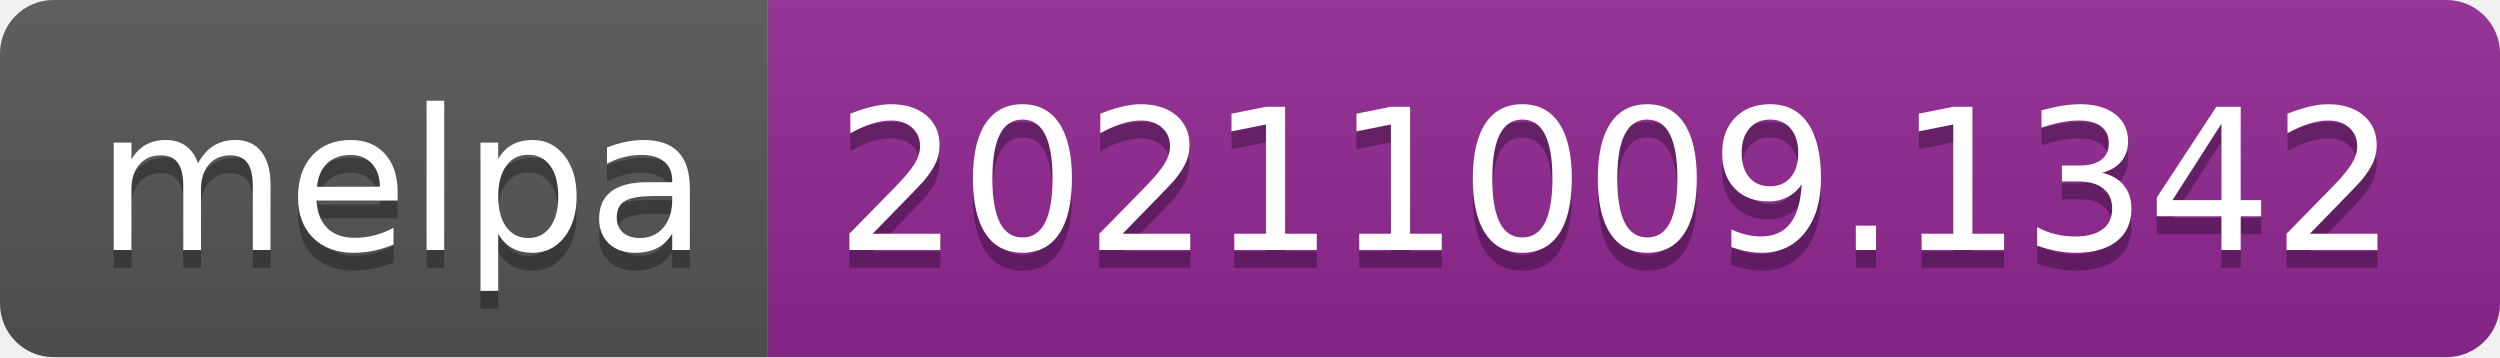
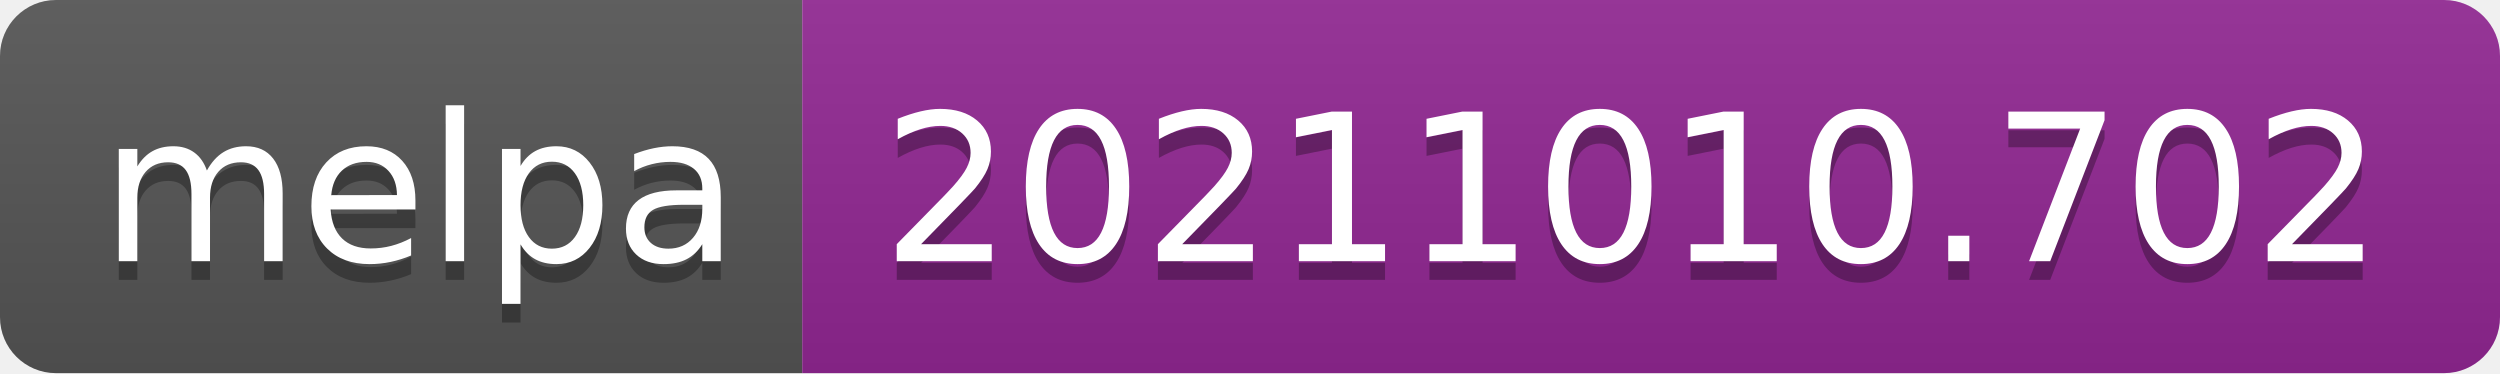
- <svg xmlns="http://www.w3.org/2000/svg" width="140" height="20" role="img" aria-label="melpa: 20211009.1342">
+ <svg xmlns="http://www.w3.org/2000/svg" width="134" height="20" role="img" aria-label="melpa: 20211010.702">
  <linearGradient id="s" x2="0" y2="100%">
    <stop offset="0" stop-color="#bbb" stop-opacity=".1" />
    <stop offset="1" stop-opacity=".1" />
  </linearGradient>
  <clipPath id="r">
-     <rect width="140" height="20" rx="3" fill="#fff" />
+     <rect width="134" height="20" rx="3" fill="#fff" />
  </clipPath>
  <g clip-path="url(#r)">
    <rect width="43" height="20" fill="#555" />
-     <rect x="43" width="97" height="20" fill="#922793" />
-     <rect width="140" height="20" fill="url(#s)" />
+     <rect x="43" width="91" height="20" fill="#922793" />
+     <rect width="134" height="20" fill="url(#s)" />
  </g>
  <g fill="#fff" text-anchor="middle" font-family="Verdana,Geneva,DejaVu Sans,sans-serif" text-rendering="geometricPrecision" font-size="110">
    <text aria-hidden="true" x="225" y="150" fill="#010101" fill-opacity=".3" transform="scale(.1)" textLength="330">melpa</text>
    <text x="225" y="140" transform="scale(.1)" fill="#fff" textLength="330">melpa</text>
-     <text aria-hidden="true" x="905" y="150" fill="#010101" fill-opacity=".3" transform="scale(.1)" textLength="870">20211009.1342</text>
-     <text x="905" y="140" transform="scale(.1)" fill="#fff" textLength="870">20211009.1342</text>
+     <text aria-hidden="true" x="875" y="150" fill="#010101" fill-opacity=".3" transform="scale(.1)" textLength="810">20211010.702</text>
+     <text x="875" y="140" transform="scale(.1)" fill="#fff" textLength="810">20211010.702</text>
  </g>
</svg>
